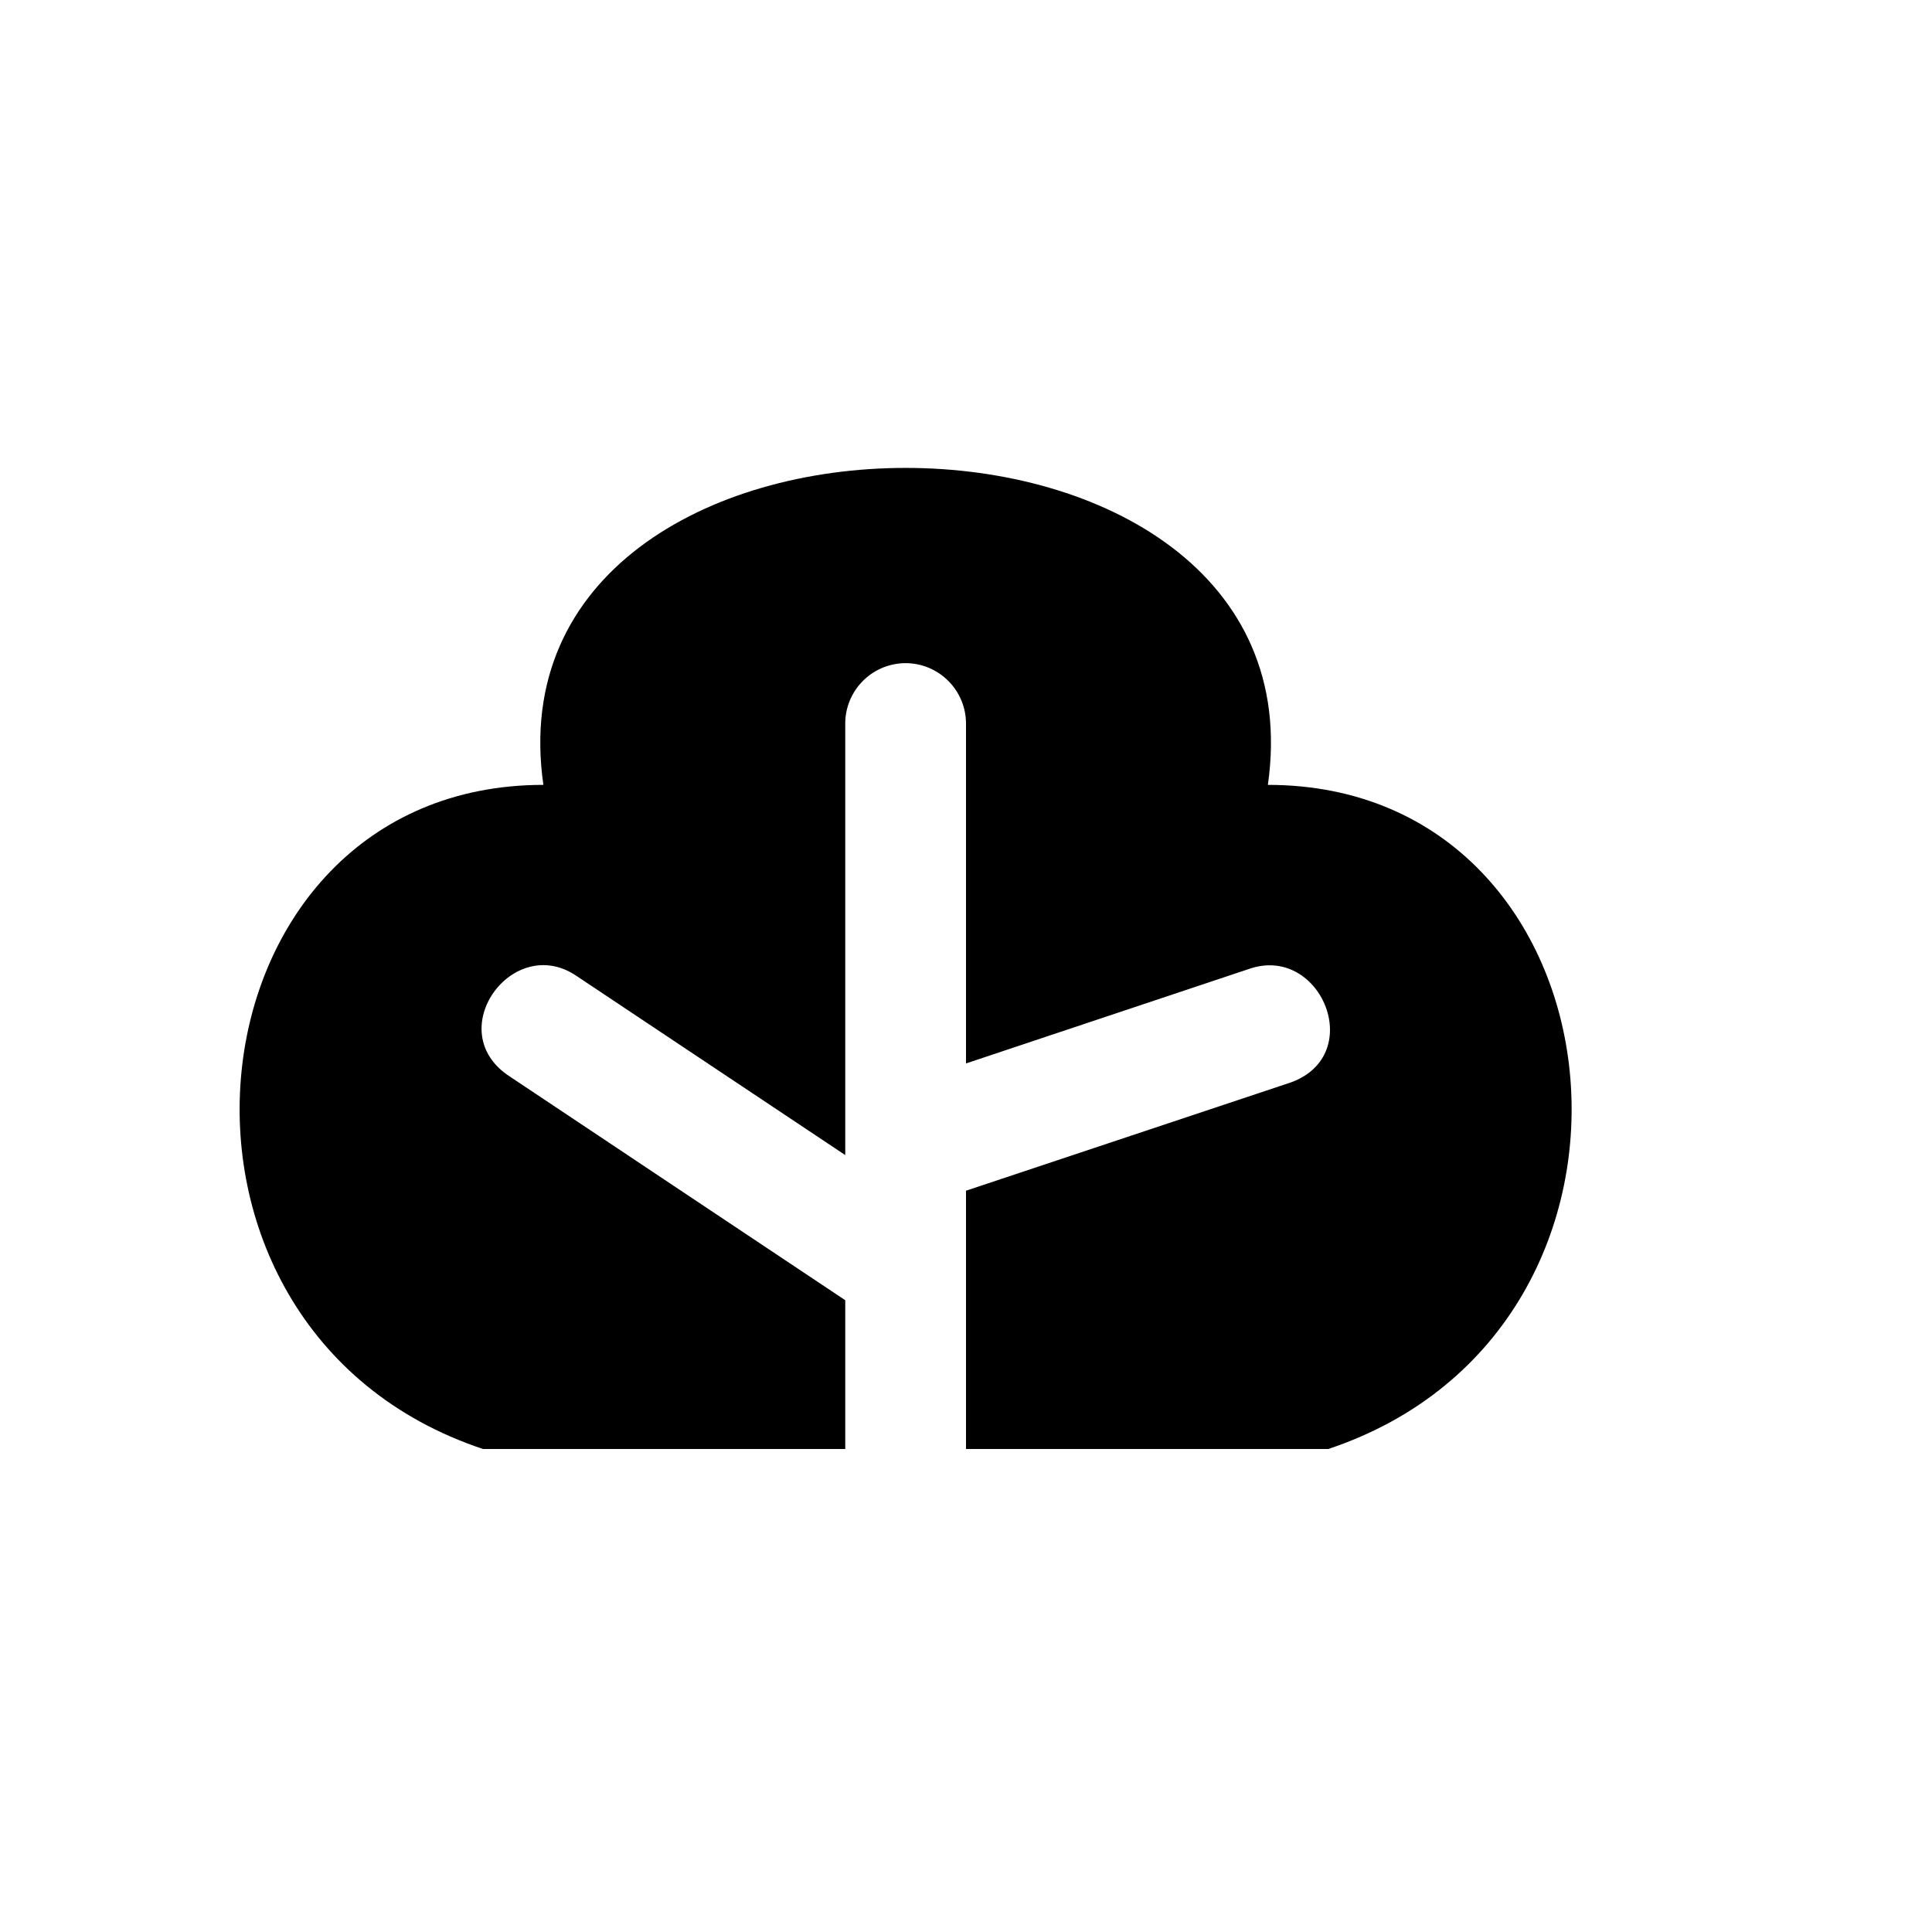
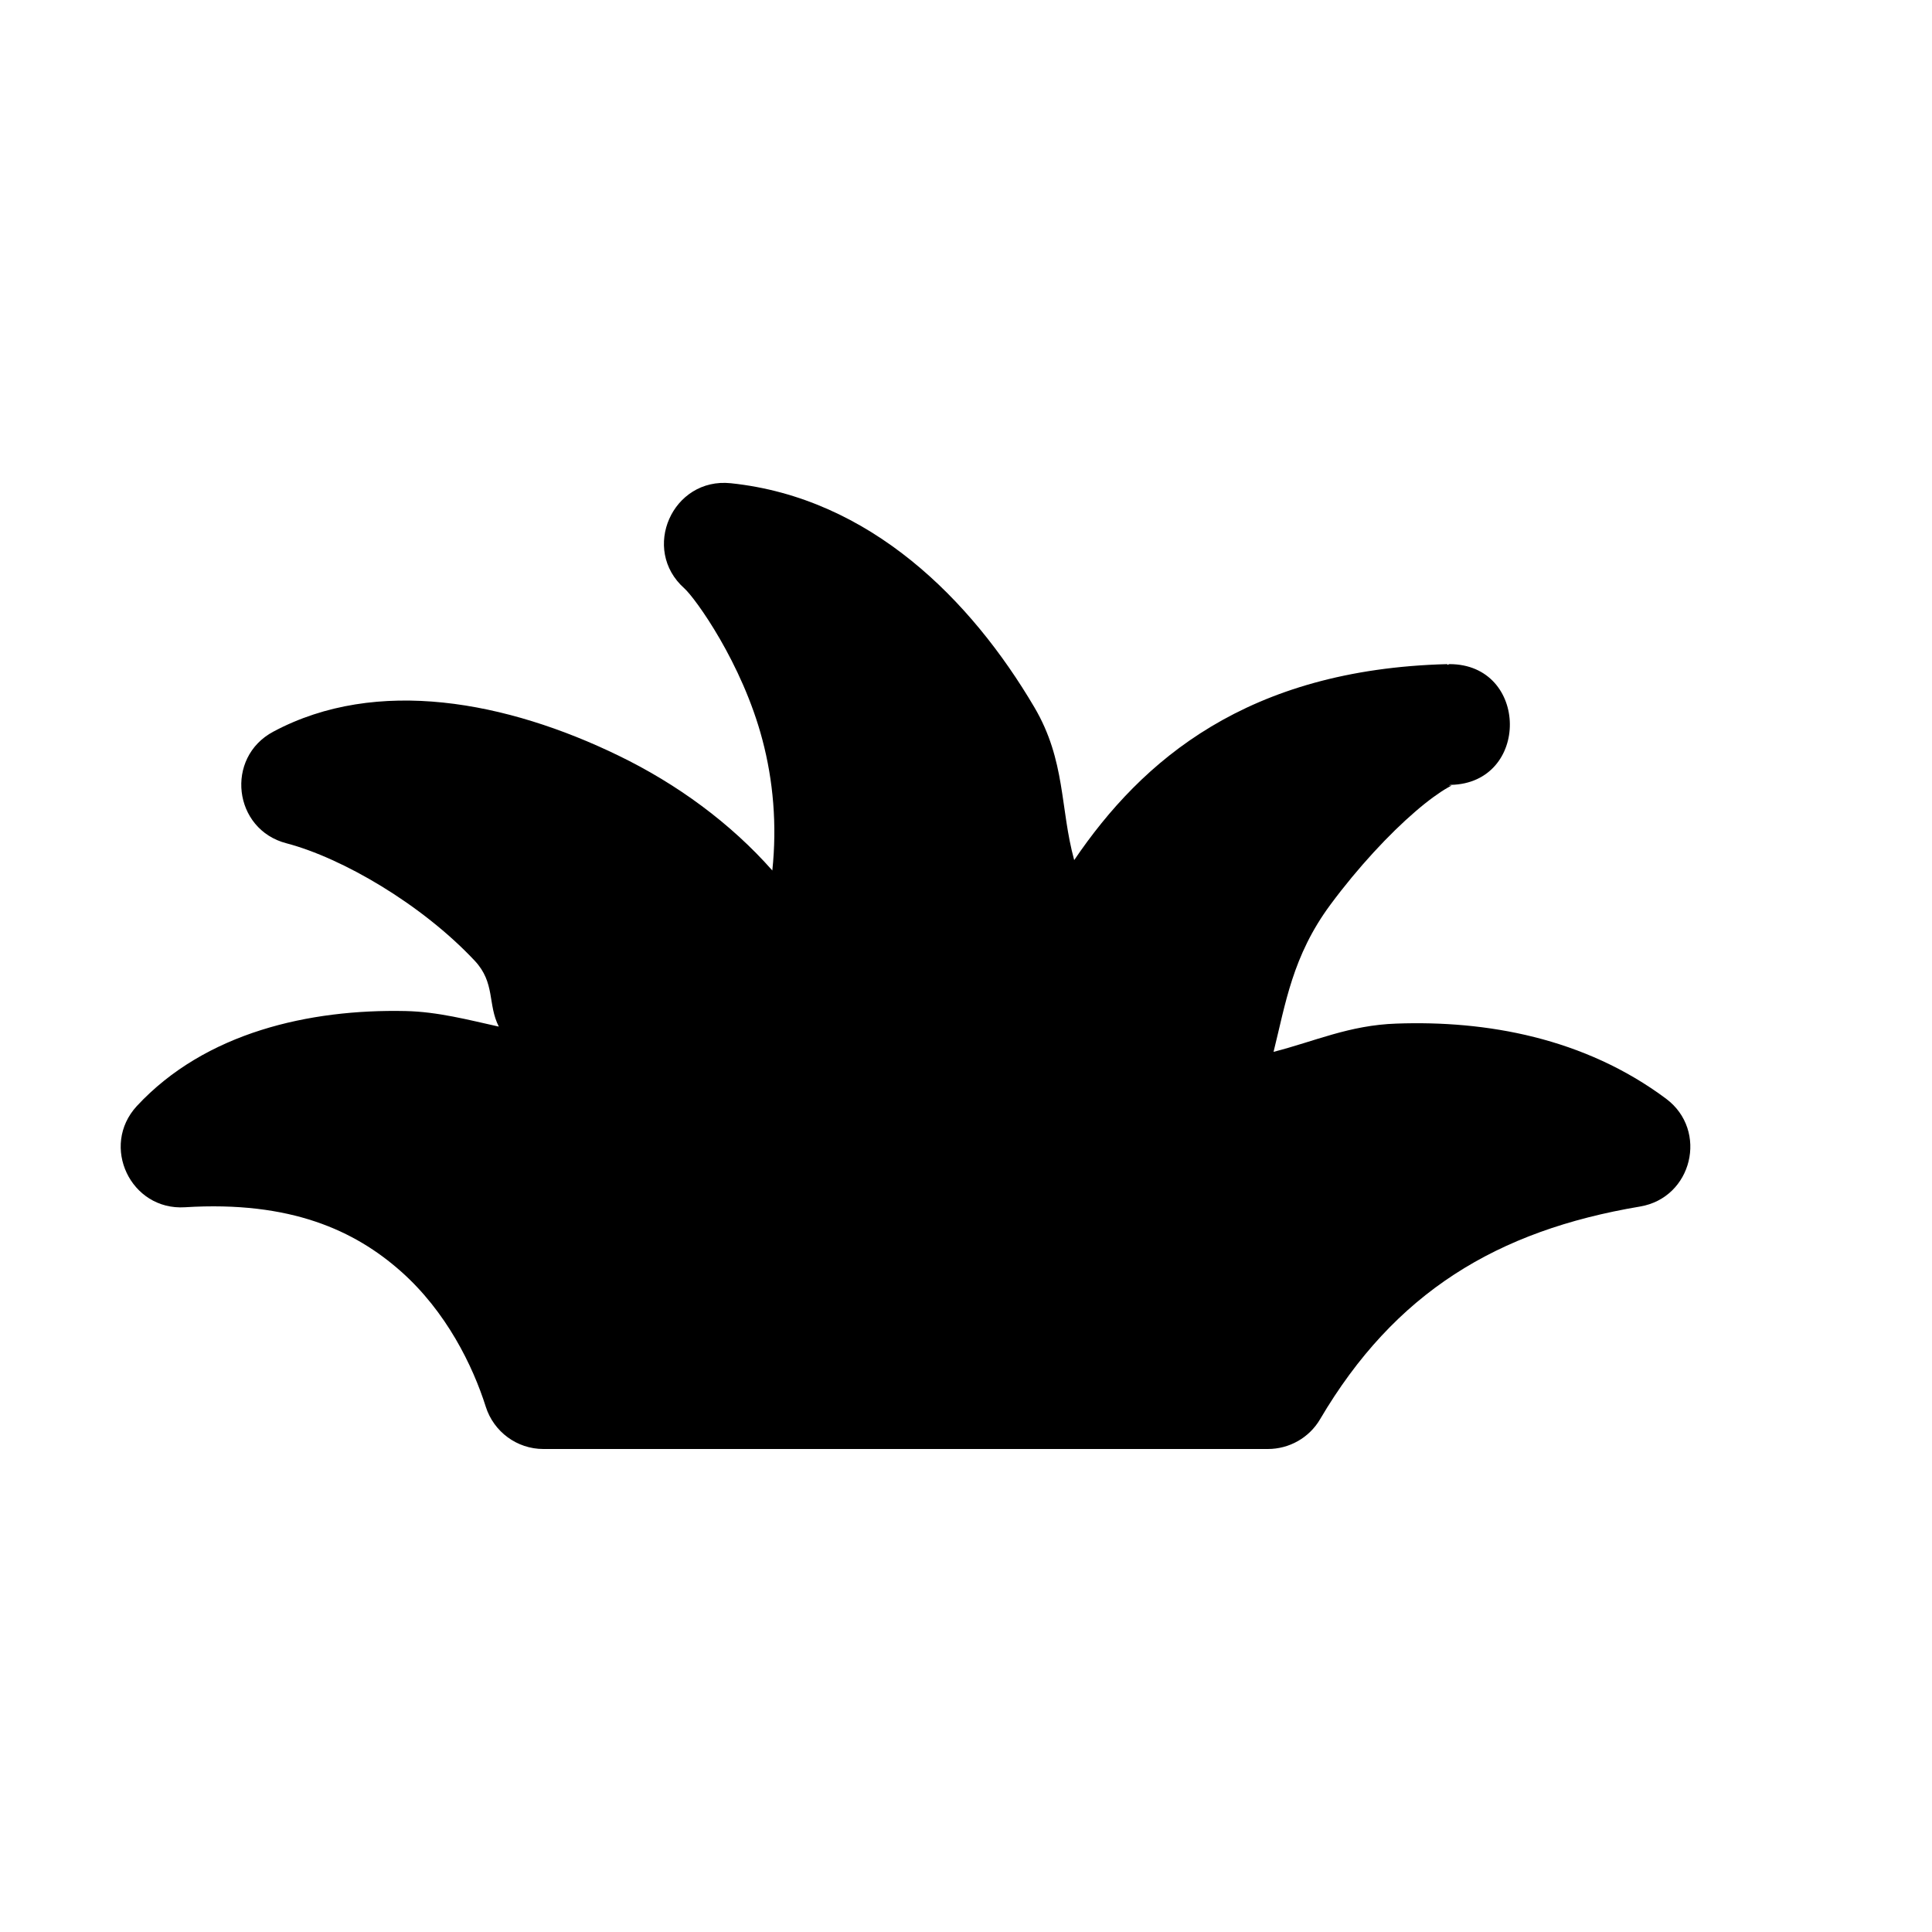
<svg xmlns="http://www.w3.org/2000/svg" width="16" height="16">
-   <path d="M 7.5,3.875 C 5.875,3.875 4.25,4.75 4.5,6.5 C 1.5,6.5 1.0,11.0 4.0,12.0 L 7.0,12.0 L 7.0,10.768 L 4.223,8.916 C 3.647,8.544 4.246,7.719 4.777,8.084 L 7.0,9.566 L 7.0,6.0 C 6.996,5.724 7.216,5.497 7.492,5.492 C 7.774,5.488 8.004,5.718 8.0,6.0 L 8.0,8.807 L 10.342,8.025 C 10.946,7.812 11.334,8.766 10.658,8.975 L 8.0,9.861 L 8.0,12.0 L 11.0,12.0 C 14.0,11.0 13.5,6.5 10.5,6.5 C 10.75,4.75 9.125,3.875 7.5,3.875" fill="#000" />
+   <path d="M 6.053,4.002 C 5.569,3.951 5.304,4.55 5.668,4.873 C 5.757,4.953 6.146,5.489 6.314,6.127 C 6.403,6.463 6.436,6.83 6.396,7.209 C 6.051,6.818 5.608,6.493 5.123,6.258 C 4.201,5.81 3.123,5.6 2.264,6.059 C 1.861,6.273 1.931,6.87 2.373,6.984 C 2.833,7.105 3.491,7.487 3.932,7.957 C 4.103,8.14 4.037,8.317 4.131,8.502 C 3.878,8.446 3.627,8.379 3.359,8.373 C 2.564,8.356 1.7,8.549 1.133,9.16 C 0.828,9.491 1.082,10.026 1.531,9.998 C 2.41,9.943 2.94,10.193 3.318,10.527 C 3.697,10.862 3.916,11.312 4.023,11.65 C 4.089,11.858 4.282,12 4.5,12.0 L 10.5,12.0 C 10.677,12 10.842,11.907 10.932,11.754 C 11.551,10.703 12.397,10.191 13.582,9.992 C 14.015,9.919 14.149,9.363 13.799,9.1 C 13.121,8.594 12.308,8.45 11.564,8.477 C 11.174,8.49 10.888,8.624 10.547,8.711 C 10.646,8.315 10.703,7.917 11.018,7.492 C 11.249,7.18 11.508,6.904 11.721,6.721 C 11.827,6.629 11.923,6.561 11.986,6.525 C 12.035,6.498 12.024,6.504 11.994,6.506 C 12.003,6.506 12.005,6.5 12.014,6.5 C 12.674,6.487 12.664,5.5 12.004,5.5 C 11.996,5.5 11.994,5.506 11.986,5.506 L 11.986,5.5 C 10.328,5.543 9.457,6.296 8.896,7.123 C 8.778,6.693 8.827,6.3 8.566,5.857 C 8.043,4.969 7.207,4.123 6.053,4.002 L 6.053,4.002" fill="#000" />
</svg>
